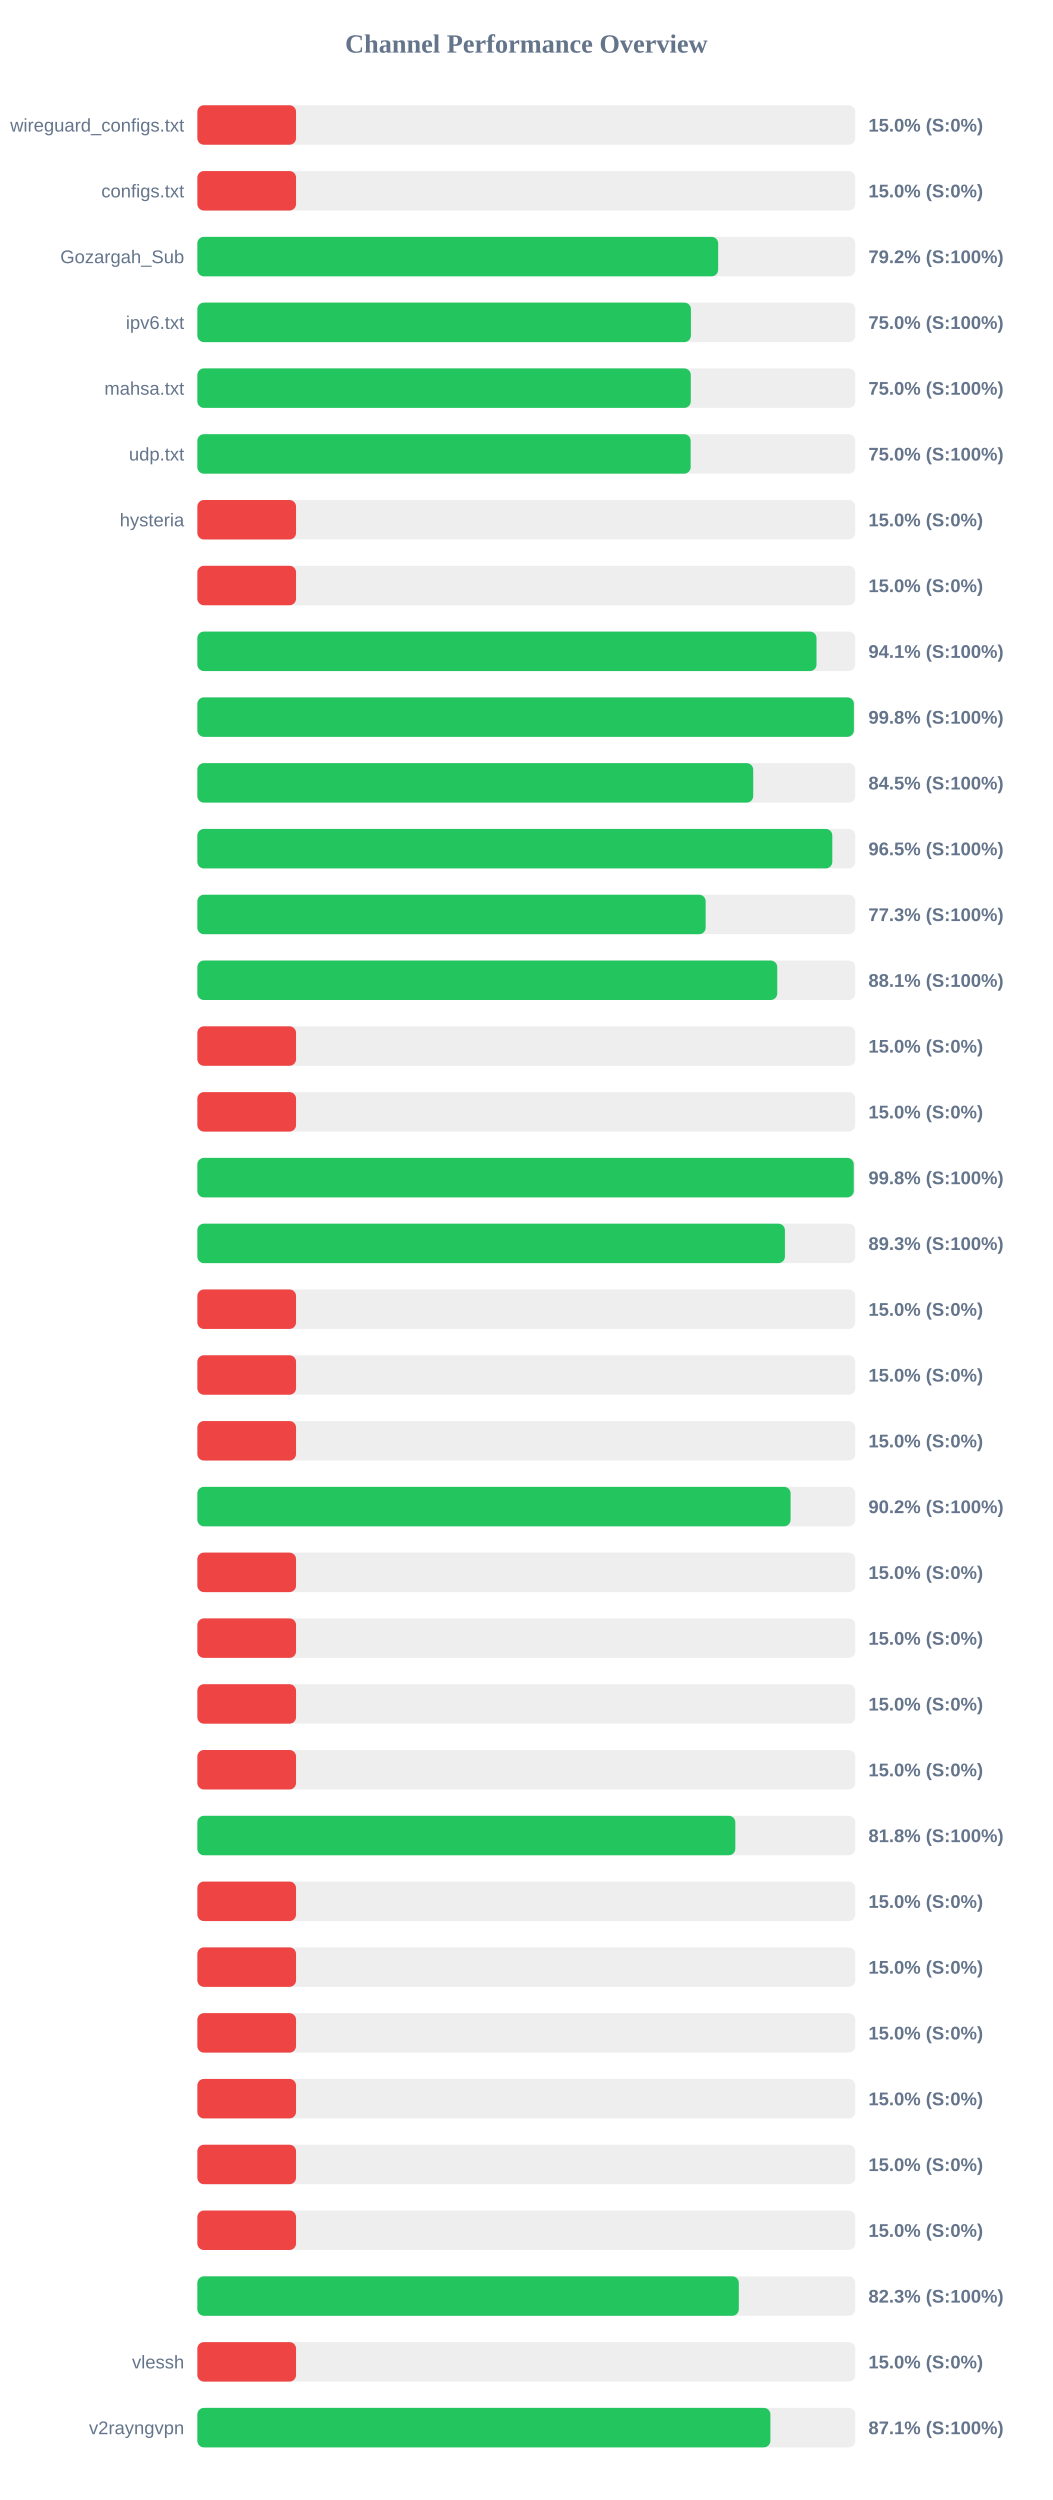
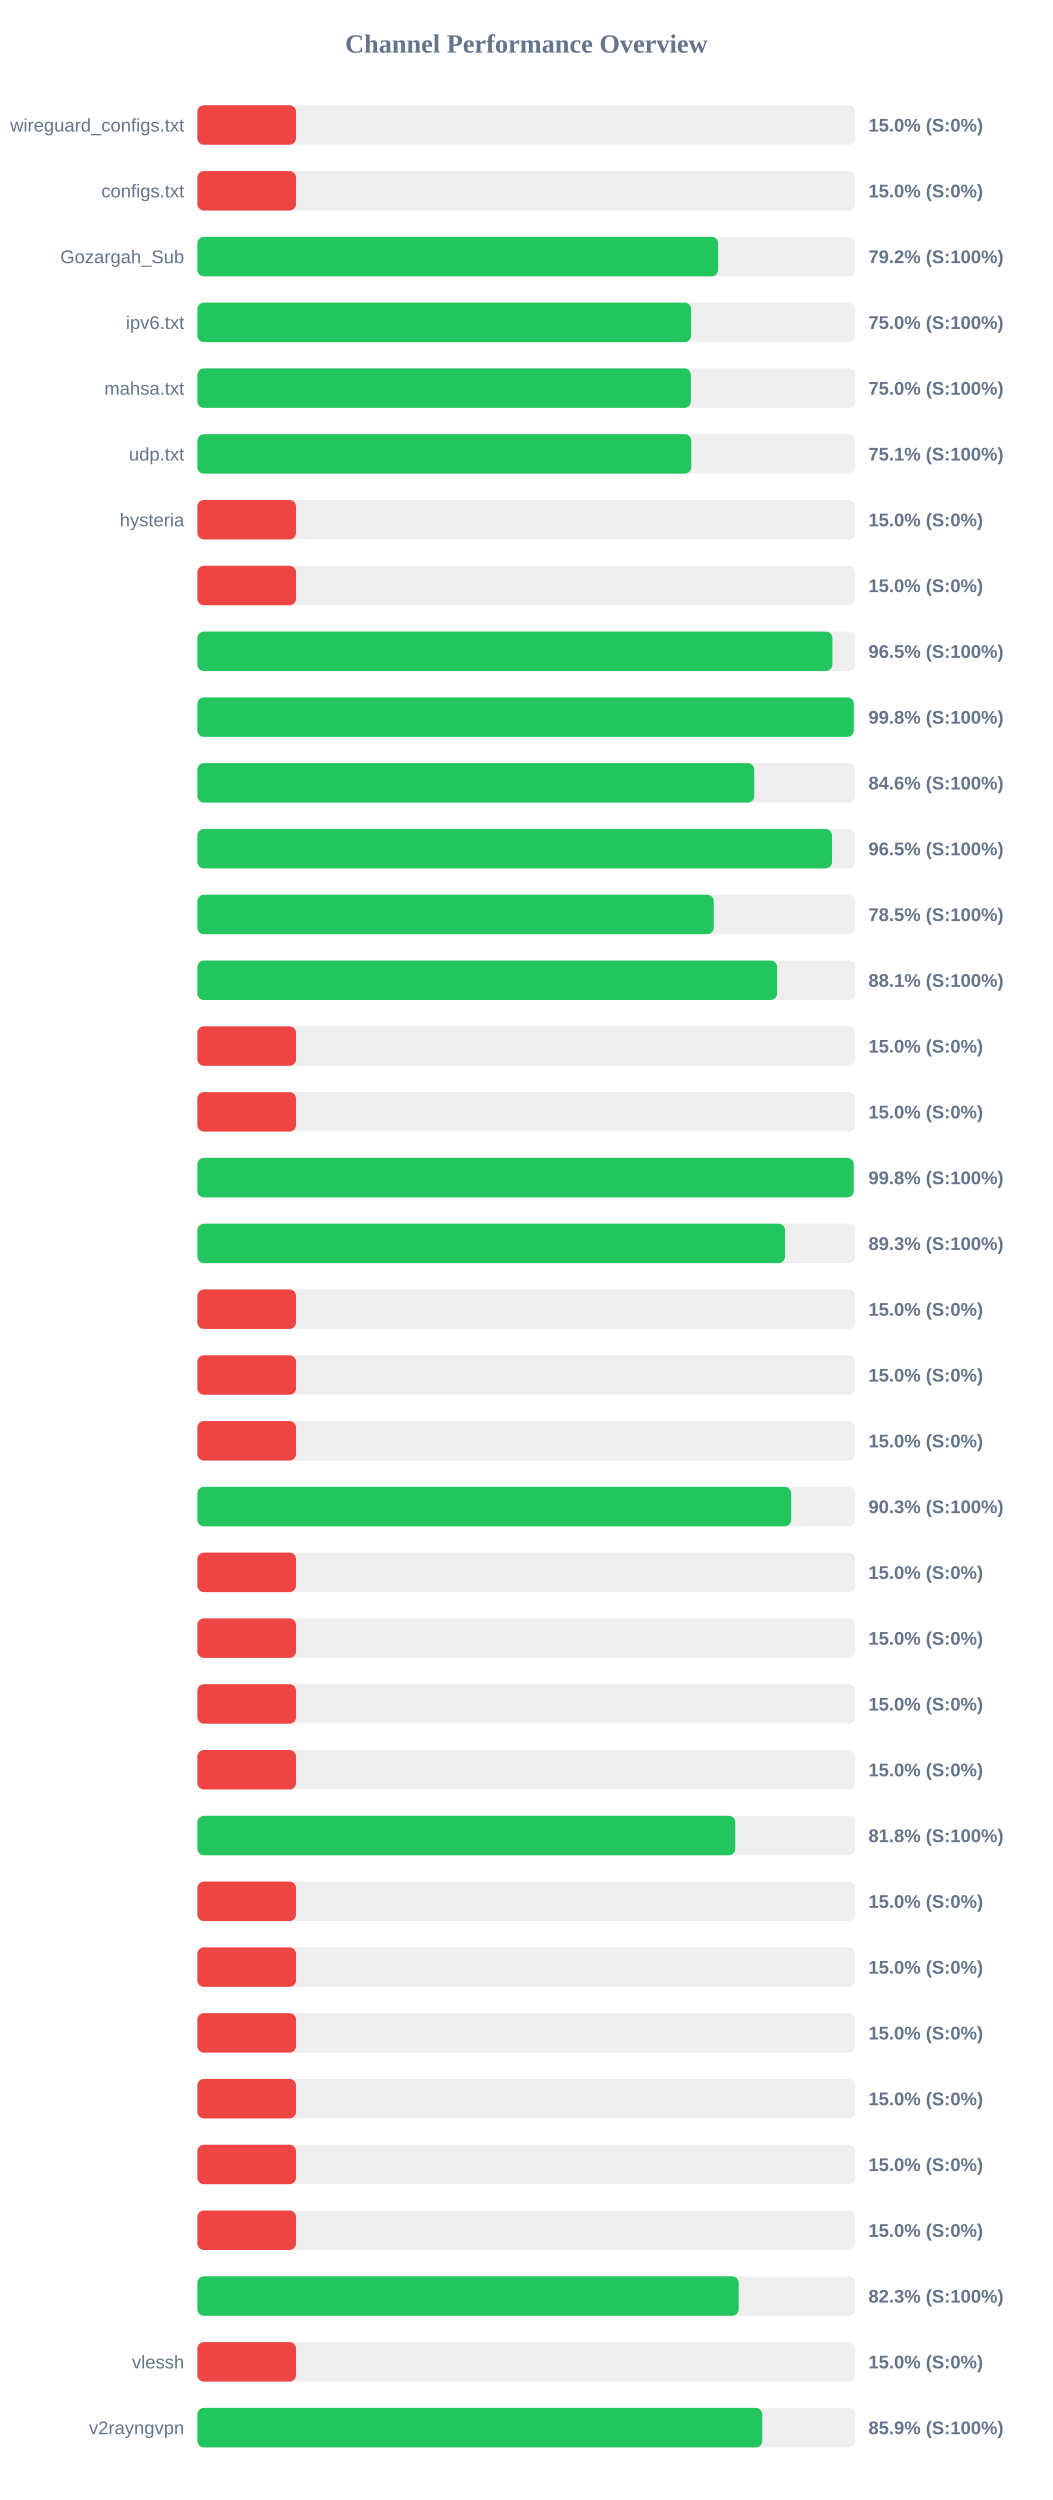
<svg xmlns="http://www.w3.org/2000/svg" width="800" height="1900" version="1.1">
  <style>
        .row { font: 14px Arial; fill: #64748b; }
        .score { font: bold 14px Arial; fill: #64748b; }
    </style>
  <text x="400" y="40" text-anchor="middle" font-size="20px" font-weight="bold" fill="#64748b">Channel Performance Overview</text>
  <rect x="150" y="80" width="500" height="30" fill="#eee" rx="5" />
  <rect x="150" y="80" width="75.0" height="30" fill="#ef4444" rx="5" />
  <text x="140" y="100" text-anchor="end" class="row">wireguard_configs.txt</text>
  <text x="660" y="100" text-anchor="start" class="score">15.0% (S:0%)</text>
  <rect x="150" y="130" width="500" height="30" fill="#eee" rx="5" />
  <rect x="150" y="130" width="75.0" height="30" fill="#ef4444" rx="5" />
  <text x="140" y="150" text-anchor="end" class="row">configs.txt</text>
  <text x="660" y="150" text-anchor="start" class="score">15.0% (S:0%)</text>
  <rect x="150" y="180" width="500" height="30" fill="#eee" rx="5" />
-   <rect x="150" y="180" width="395.8" height="30" fill="#22c55e" rx="5" />
+   <rect x="150" y="180" width="395.75" height="30" fill="#22c55e" rx="5" />
  <text x="140" y="200" text-anchor="end" class="row">Gozargah_Sub</text>
  <text x="660" y="200" text-anchor="start" class="score">79.2% (S:100%)</text>
  <rect x="150" y="230" width="500" height="30" fill="#eee" rx="5" />
-   <rect x="150" y="230" width="375.1" height="30" fill="#22c55e" rx="5" />
+   <rect x="150" y="230" width="375.25" height="30" fill="#22c55e" rx="5" />
  <text x="140" y="250" text-anchor="end" class="row">ipv6.txt</text>
  <text x="660" y="250" text-anchor="start" class="score">75.0% (S:100%)</text>
  <rect x="150" y="280" width="500" height="30" fill="#eee" rx="5" />
-   <rect x="150" y="280" width="375.0" height="30" fill="#22c55e" rx="5" />
+   <rect x="150" y="280" width="375.05" height="30" fill="#22c55e" rx="5" />
  <text x="140" y="300" text-anchor="end" class="row">mahsa.txt</text>
  <text x="660" y="300" text-anchor="start" class="score">75.0% (S:100%)</text>
  <rect x="150" y="330" width="500" height="30" fill="#eee" rx="5" />
-   <rect x="150" y="330" width="374.9" height="30" fill="#22c55e" rx="5" />
+   <rect x="150" y="330" width="375.35" height="30" fill="#22c55e" rx="5" />
  <text x="140" y="350" text-anchor="end" class="row">udp.txt</text>
-   <text x="660" y="350" text-anchor="start" class="score">75.0% (S:100%)</text>
+   <text x="660" y="350" text-anchor="start" class="score">75.1% (S:100%)</text>
  <rect x="150" y="380" width="500" height="30" fill="#eee" rx="5" />
  <rect x="150" y="380" width="75.0" height="30" fill="#ef4444" rx="5" />
  <text x="140" y="400" text-anchor="end" class="row">hysteria</text>
  <text x="660" y="400" text-anchor="start" class="score">15.0% (S:0%)</text>
  <rect x="150" y="430" width="500" height="30" fill="#eee" rx="5" />
  <rect x="150" y="430" width="75.0" height="30" fill="#ef4444" rx="5" />
  <text x="140" y="450" text-anchor="end" class="row" />
  <text x="660" y="450" text-anchor="start" class="score">15.0% (S:0%)</text>
  <rect x="150" y="480" width="500" height="30" fill="#eee" rx="5" />
-   <rect x="150" y="480" width="470.55" height="30" fill="#22c55e" rx="5" />
+   <rect x="150" y="480" width="482.6" height="30" fill="#22c55e" rx="5" />
  <text x="140" y="500" text-anchor="end" class="row" />
-   <text x="660" y="500" text-anchor="start" class="score">94.1% (S:100%)</text>
+   <text x="660" y="500" text-anchor="start" class="score">96.5% (S:100%)</text>
  <rect x="150" y="530" width="500" height="30" fill="#eee" rx="5" />
-   <rect x="150" y="530" width="498.95" height="30" fill="#22c55e" rx="5" />
+   <rect x="150" y="530" width="498.9" height="30" fill="#22c55e" rx="5" />
  <text x="140" y="550" text-anchor="end" class="row" />
  <text x="660" y="550" text-anchor="start" class="score">99.8% (S:100%)</text>
  <rect x="150" y="580" width="500" height="30" fill="#eee" rx="5" />
-   <rect x="150" y="580" width="422.45" height="30" fill="#22c55e" rx="5" />
+   <rect x="150" y="580" width="423.2" height="30" fill="#22c55e" rx="5" />
  <text x="140" y="600" text-anchor="end" class="row" />
-   <text x="660" y="600" text-anchor="start" class="score">84.5% (S:100%)</text>
+   <text x="660" y="600" text-anchor="start" class="score">84.6% (S:100%)</text>
  <rect x="150" y="630" width="500" height="30" fill="#eee" rx="5" />
-   <rect x="150" y="630" width="482.55" height="30" fill="#22c55e" rx="5" />
+   <rect x="150" y="630" width="482.35" height="30" fill="#22c55e" rx="5" />
  <text x="140" y="650" text-anchor="end" class="row" />
  <text x="660" y="650" text-anchor="start" class="score">96.5% (S:100%)</text>
  <rect x="150" y="680" width="500" height="30" fill="#eee" rx="5" />
-   <rect x="150" y="680" width="386.3" height="30" fill="#22c55e" rx="5" />
+   <rect x="150" y="680" width="392.45" height="30" fill="#22c55e" rx="5" />
  <text x="140" y="700" text-anchor="end" class="row" />
-   <text x="660" y="700" text-anchor="start" class="score">77.3% (S:100%)</text>
+   <text x="660" y="700" text-anchor="start" class="score">78.5% (S:100%)</text>
  <rect x="150" y="730" width="500" height="30" fill="#eee" rx="5" />
-   <rect x="150" y="730" width="440.7" height="30" fill="#22c55e" rx="5" />
+   <rect x="150" y="730" width="440.6" height="30" fill="#22c55e" rx="5" />
  <text x="140" y="750" text-anchor="end" class="row" />
  <text x="660" y="750" text-anchor="start" class="score">88.1% (S:100%)</text>
  <rect x="150" y="780" width="500" height="30" fill="#eee" rx="5" />
  <rect x="150" y="780" width="75.0" height="30" fill="#ef4444" rx="5" />
  <text x="140" y="800" text-anchor="end" class="row" />
  <text x="660" y="800" text-anchor="start" class="score">15.0% (S:0%)</text>
  <rect x="150" y="830" width="500" height="30" fill="#eee" rx="5" />
  <rect x="150" y="830" width="75.0" height="30" fill="#ef4444" rx="5" />
  <text x="140" y="850" text-anchor="end" class="row" />
  <text x="660" y="850" text-anchor="start" class="score">15.0% (S:0%)</text>
  <rect x="150" y="880" width="500" height="30" fill="#eee" rx="5" />
  <rect x="150" y="880" width="498.85" height="30" fill="#22c55e" rx="5" />
  <text x="140" y="900" text-anchor="end" class="row" />
  <text x="660" y="900" text-anchor="start" class="score">99.8% (S:100%)</text>
  <rect x="150" y="930" width="500" height="30" fill="#eee" rx="5" />
-   <rect x="150" y="930" width="446.55" height="30" fill="#22c55e" rx="5" />
+   <rect x="150" y="930" width="446.6" height="30" fill="#22c55e" rx="5" />
  <text x="140" y="950" text-anchor="end" class="row" />
  <text x="660" y="950" text-anchor="start" class="score">89.3% (S:100%)</text>
  <rect x="150" y="980" width="500" height="30" fill="#eee" rx="5" />
  <rect x="150" y="980" width="75.0" height="30" fill="#ef4444" rx="5" />
  <text x="140" y="1000" text-anchor="end" class="row" />
  <text x="660" y="1000" text-anchor="start" class="score">15.0% (S:0%)</text>
  <rect x="150" y="1030" width="500" height="30" fill="#eee" rx="5" />
  <rect x="150" y="1030" width="75.0" height="30" fill="#ef4444" rx="5" />
  <text x="140" y="1050" text-anchor="end" class="row" />
  <text x="660" y="1050" text-anchor="start" class="score">15.0% (S:0%)</text>
  <rect x="150" y="1080" width="500" height="30" fill="#eee" rx="5" />
  <rect x="150" y="1080" width="75.0" height="30" fill="#ef4444" rx="5" />
  <text x="140" y="1100" text-anchor="end" class="row" />
  <text x="660" y="1100" text-anchor="start" class="score">15.0% (S:0%)</text>
  <rect x="150" y="1130" width="500" height="30" fill="#eee" rx="5" />
-   <rect x="150" y="1130" width="450.85" height="30" fill="#22c55e" rx="5" />
+   <rect x="150" y="1130" width="451.3" height="30" fill="#22c55e" rx="5" />
  <text x="140" y="1150" text-anchor="end" class="row" />
-   <text x="660" y="1150" text-anchor="start" class="score">90.2% (S:100%)</text>
+   <text x="660" y="1150" text-anchor="start" class="score">90.3% (S:100%)</text>
  <rect x="150" y="1180" width="500" height="30" fill="#eee" rx="5" />
  <rect x="150" y="1180" width="75.0" height="30" fill="#ef4444" rx="5" />
  <text x="140" y="1200" text-anchor="end" class="row" />
  <text x="660" y="1200" text-anchor="start" class="score">15.0% (S:0%)</text>
  <rect x="150" y="1230" width="500" height="30" fill="#eee" rx="5" />
  <rect x="150" y="1230" width="75.0" height="30" fill="#ef4444" rx="5" />
  <text x="140" y="1250" text-anchor="end" class="row" />
  <text x="660" y="1250" text-anchor="start" class="score">15.0% (S:0%)</text>
  <rect x="150" y="1280" width="500" height="30" fill="#eee" rx="5" />
  <rect x="150" y="1280" width="75.0" height="30" fill="#ef4444" rx="5" />
  <text x="140" y="1300" text-anchor="end" class="row" />
  <text x="660" y="1300" text-anchor="start" class="score">15.0% (S:0%)</text>
  <rect x="150" y="1330" width="500" height="30" fill="#eee" rx="5" />
  <rect x="150" y="1330" width="75.0" height="30" fill="#ef4444" rx="5" />
  <text x="140" y="1350" text-anchor="end" class="row" />
  <text x="660" y="1350" text-anchor="start" class="score">15.0% (S:0%)</text>
  <rect x="150" y="1380" width="500" height="30" fill="#eee" rx="5" />
-   <rect x="150" y="1380" width="408.85" height="30" fill="#22c55e" rx="5" />
+   <rect x="150" y="1380" width="408.8" height="30" fill="#22c55e" rx="5" />
  <text x="140" y="1400" text-anchor="end" class="row" />
  <text x="660" y="1400" text-anchor="start" class="score">81.8% (S:100%)</text>
  <rect x="150" y="1430" width="500" height="30" fill="#eee" rx="5" />
  <rect x="150" y="1430" width="75.0" height="30" fill="#ef4444" rx="5" />
  <text x="140" y="1450" text-anchor="end" class="row" />
  <text x="660" y="1450" text-anchor="start" class="score">15.0% (S:0%)</text>
  <rect x="150" y="1480" width="500" height="30" fill="#eee" rx="5" />
  <rect x="150" y="1480" width="75.0" height="30" fill="#ef4444" rx="5" />
  <text x="140" y="1500" text-anchor="end" class="row" />
  <text x="660" y="1500" text-anchor="start" class="score">15.0% (S:0%)</text>
  <rect x="150" y="1530" width="500" height="30" fill="#eee" rx="5" />
  <rect x="150" y="1530" width="75.0" height="30" fill="#ef4444" rx="5" />
  <text x="140" y="1550" text-anchor="end" class="row" />
  <text x="660" y="1550" text-anchor="start" class="score">15.0% (S:0%)</text>
  <rect x="150" y="1580" width="500" height="30" fill="#eee" rx="5" />
  <rect x="150" y="1580" width="75.0" height="30" fill="#ef4444" rx="5" />
  <text x="140" y="1600" text-anchor="end" class="row" />
  <text x="660" y="1600" text-anchor="start" class="score">15.0% (S:0%)</text>
  <rect x="150" y="1630" width="500" height="30" fill="#eee" rx="5" />
  <rect x="150" y="1630" width="75.0" height="30" fill="#ef4444" rx="5" />
  <text x="140" y="1650" text-anchor="end" class="row" />
  <text x="660" y="1650" text-anchor="start" class="score">15.0% (S:0%)</text>
  <rect x="150" y="1680" width="500" height="30" fill="#eee" rx="5" />
  <rect x="150" y="1680" width="75.0" height="30" fill="#ef4444" rx="5" />
  <text x="140" y="1700" text-anchor="end" class="row" />
  <text x="660" y="1700" text-anchor="start" class="score">15.0% (S:0%)</text>
  <rect x="150" y="1730" width="500" height="30" fill="#eee" rx="5" />
-   <rect x="150" y="1730" width="411.5" height="30" fill="#22c55e" rx="5" />
+   <rect x="150" y="1730" width="411.4" height="30" fill="#22c55e" rx="5" />
  <text x="140" y="1750" text-anchor="end" class="row" />
  <text x="660" y="1750" text-anchor="start" class="score">82.3% (S:100%)</text>
  <rect x="150" y="1780" width="500" height="30" fill="#eee" rx="5" />
  <rect x="150" y="1780" width="75.0" height="30" fill="#ef4444" rx="5" />
  <text x="140" y="1800" text-anchor="end" class="row">vlessh</text>
  <text x="660" y="1800" text-anchor="start" class="score">15.0% (S:0%)</text>
  <rect x="150" y="1830" width="500" height="30" fill="#eee" rx="5" />
-   <rect x="150" y="1830" width="435.5" height="30" fill="#22c55e" rx="5" />
+   <rect x="150" y="1830" width="429.3" height="30" fill="#22c55e" rx="5" />
  <text x="140" y="1850" text-anchor="end" class="row">v2rayngvpn</text>
-   <text x="660" y="1850" text-anchor="start" class="score">87.1% (S:100%)</text>
+   <text x="660" y="1850" text-anchor="start" class="score">85.9% (S:100%)</text>
</svg>
